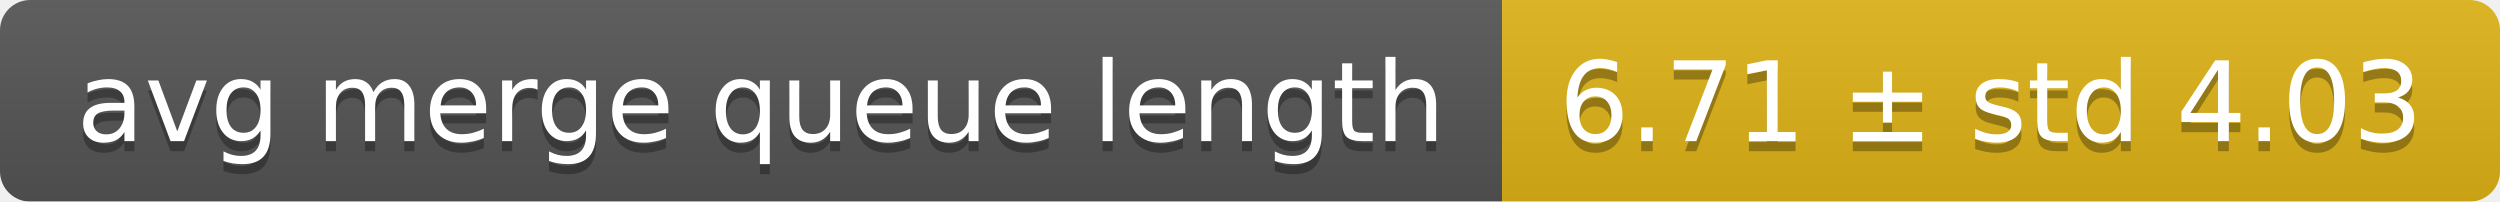
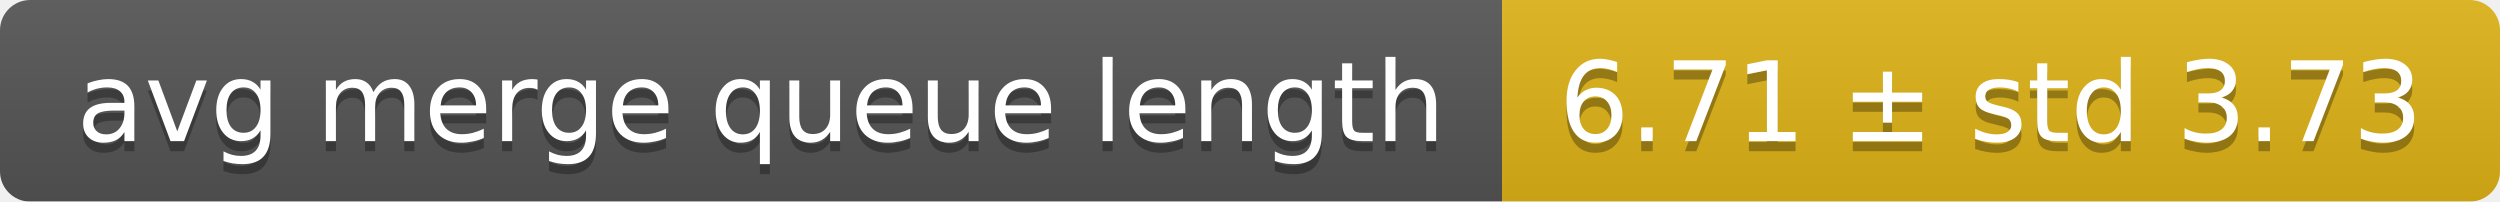
<svg xmlns="http://www.w3.org/2000/svg" width="248" height="20">
  <linearGradient id="smooth" x2="0" y2="100%">
    <stop offset="0" stop-color="#bbb" stop-opacity=".1" />
    <stop offset="1" stop-opacity=".1" />
  </linearGradient>
  <mask id="round">
    <rect width="248" height="20" rx="3" fill="#fff" />
  </mask>
  <g mask="url(#round)">
    <rect width="149" height="20" fill="#555" />
    <rect x="149" width="99" height="20" fill="#dfb317" />
    <rect width="248" height="20" fill="url(#smooth)" />
  </g>
  <g fill="#fff" text-anchor="middle" font-family="DejaVu Sans,Verdana,Geneva,sans-serif" font-size="11">
    <text x="75.5" y="15" fill="#010101" fill-opacity=".3">avg merge queue length</text>
    <text x="75.5" y="14">avg merge queue length</text>
-     <text x="197.5" y="15" fill="#010101" fill-opacity=".3">6.71 ± std 4.03</text>
-     <text x="197.5" y="14">6.71 ± std 4.03</text>
+     <text x="197.5" y="15" fill="#010101" fill-opacity=".3">6.71 ± std 3.73</text>
+     <text x="197.5" y="14">6.71 ± std 3.73</text>
  </g>
</svg>
